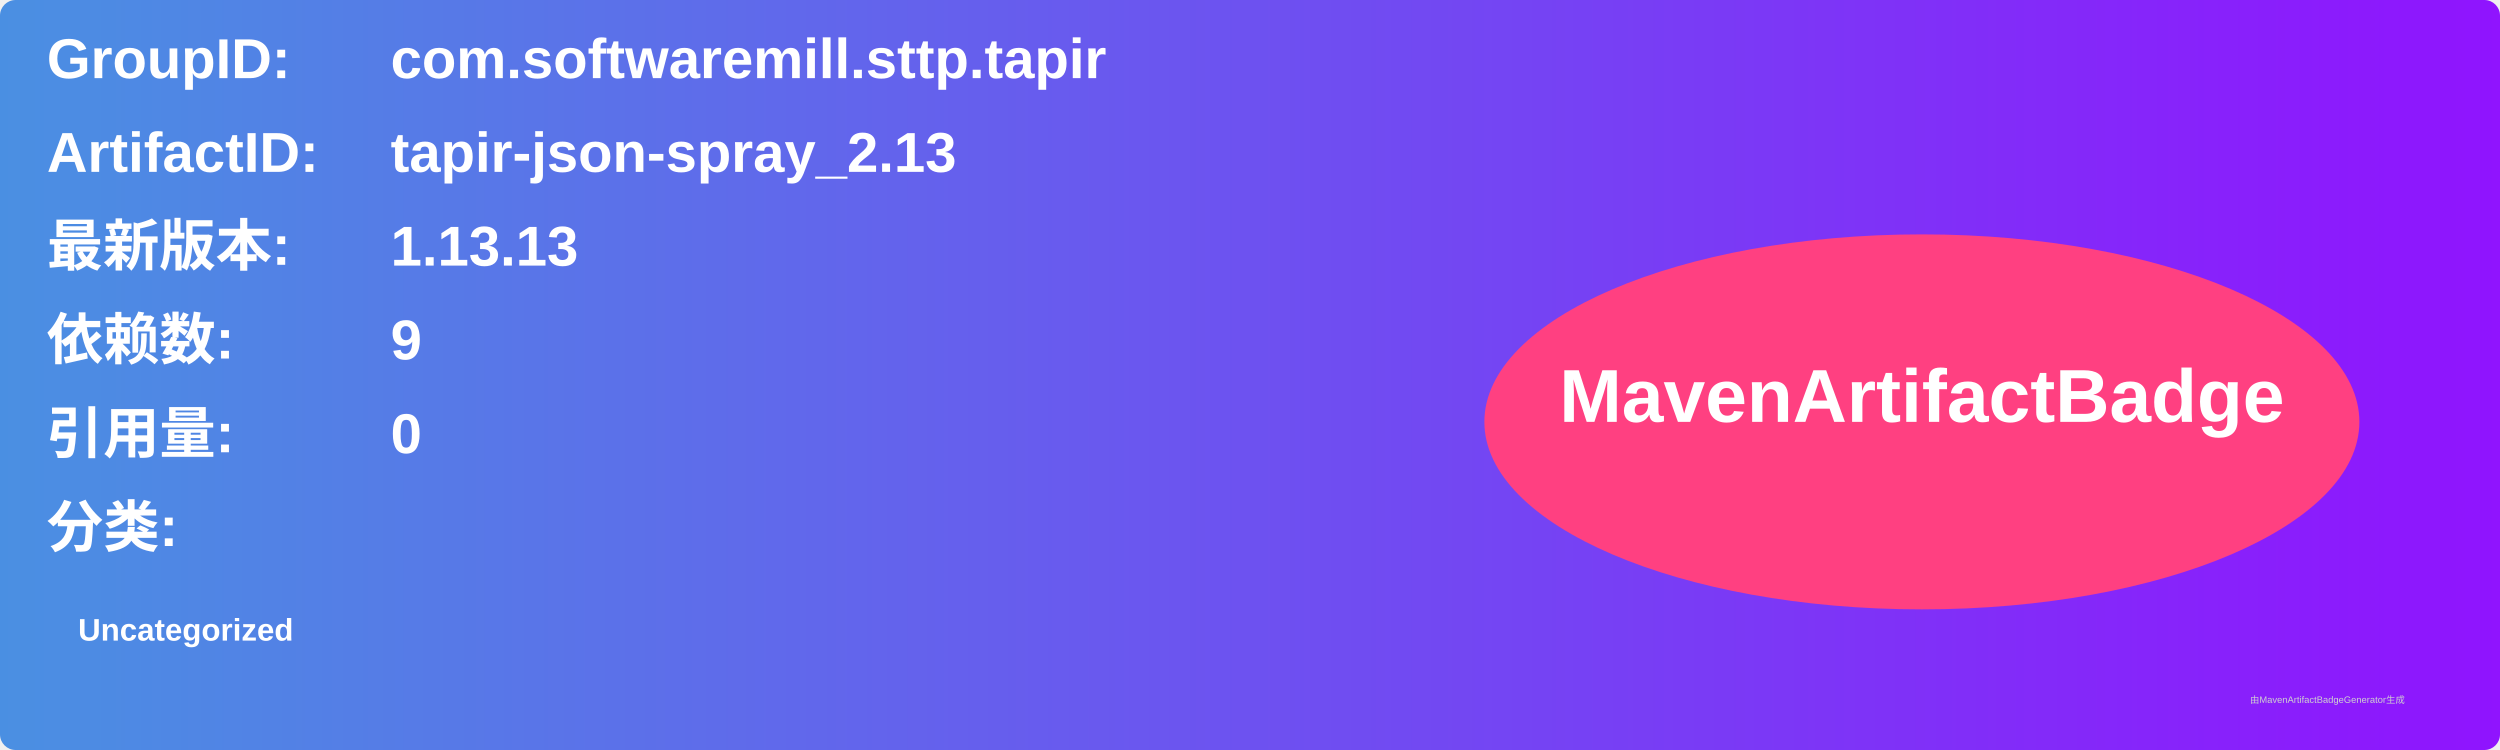
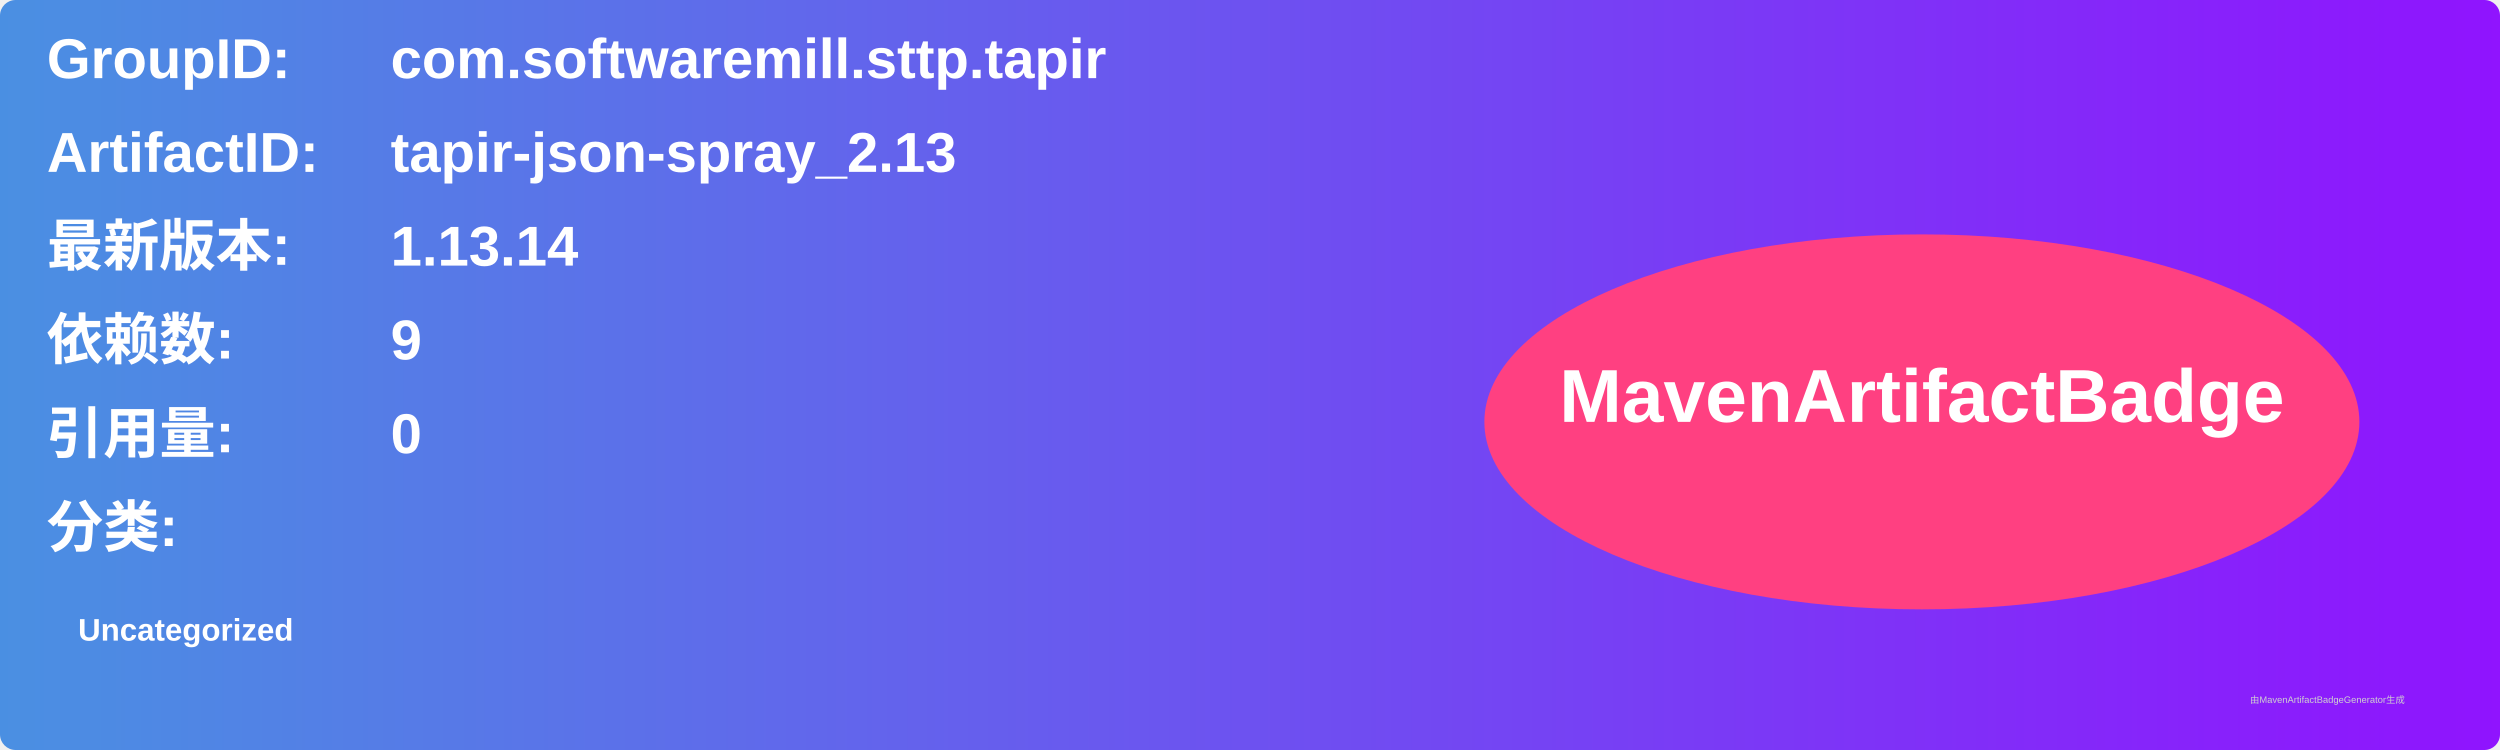
<svg xmlns="http://www.w3.org/2000/svg" width="800" height="240" viewBox="0 0 800 240">
  <linearGradient id="grad" x1="0%" y1="0%" x2="100%" y2="0%">
    <stop offset="0%" stop-color="#4a90e2" />
    <stop offset="100%" stop-color="#9013fe" />
  </linearGradient>
  <rect width="100%" height="100%" rx="5" ry="5" fill="url(#grad)" />
  <g transform="translate(15, 15)">
    <text x="0" y="10" font-family="Arial" font-size="18" fill="white" font-weight="bold" width="260">GroupID:</text>
    <text x="110" y="10" font-family="Arial" font-size="18" fill="white" font-weight="bold" width="460">com.softwaremill.sttp.tapir</text>
    <text x="0" y="40" font-family="Arial" font-size="18" fill="white" font-weight="bold" width="260">ArtifactID:</text>
    <text x="110" y="40" font-family="Arial" font-size="18" fill="white" font-weight="bold" width="460">tapir-json-spray_2.13</text>
    <text x="0" y="70" font-family="Arial" font-size="18" fill="white" font-weight="bold">最新版本:</text>
    <text x="110" y="70" font-family="Arial" font-size="18" fill="white" font-weight="bold">
-       <tspan font-weight="bold">1.13.13</tspan>
+       <tspan font-weight="bold">1.13.14</tspan>
    </text>
    <text x="0" y="100" font-family="Arial" font-size="18" fill="white" font-weight="bold">依赖数: </text>
    <text x="110" y="100" font-family="Arial" font-size="18" fill="white">
      <tspan font-weight="bold">9</tspan>
    </text>
    <text x="0" y="130" font-family="Arial" font-size="18" fill="white" font-weight="bold">引用量: </text>
    <text x="110" y="130" font-family="Arial" font-size="18" fill="white">
      <tspan font-weight="bold">0</tspan>
    </text>
    <text x="0" y="160" font-family="Arial" font-size="18" fill="white" font-weight="bold">分类:</text>
    <text x="10" y="190" font-family="Arial" font-size="10" fill="white">
      <tspan font-weight="bold">Uncategorized</tspan>
    </text>
    <ellipse cx="600" cy="120" rx="140" ry="60" fill="#ff4081" />
    <text x="600" y="120" text-anchor="middle" font-family="Arial" font-size="24" fill="white" font-weight="bold">MavenArtifactBadge</text>
  </g>
  <text x="720" y="225" font-family="Arial" font-size="3" fill="#d0d0d0">由MavenArtifactBadgeGenerator生成</text>
</svg>
